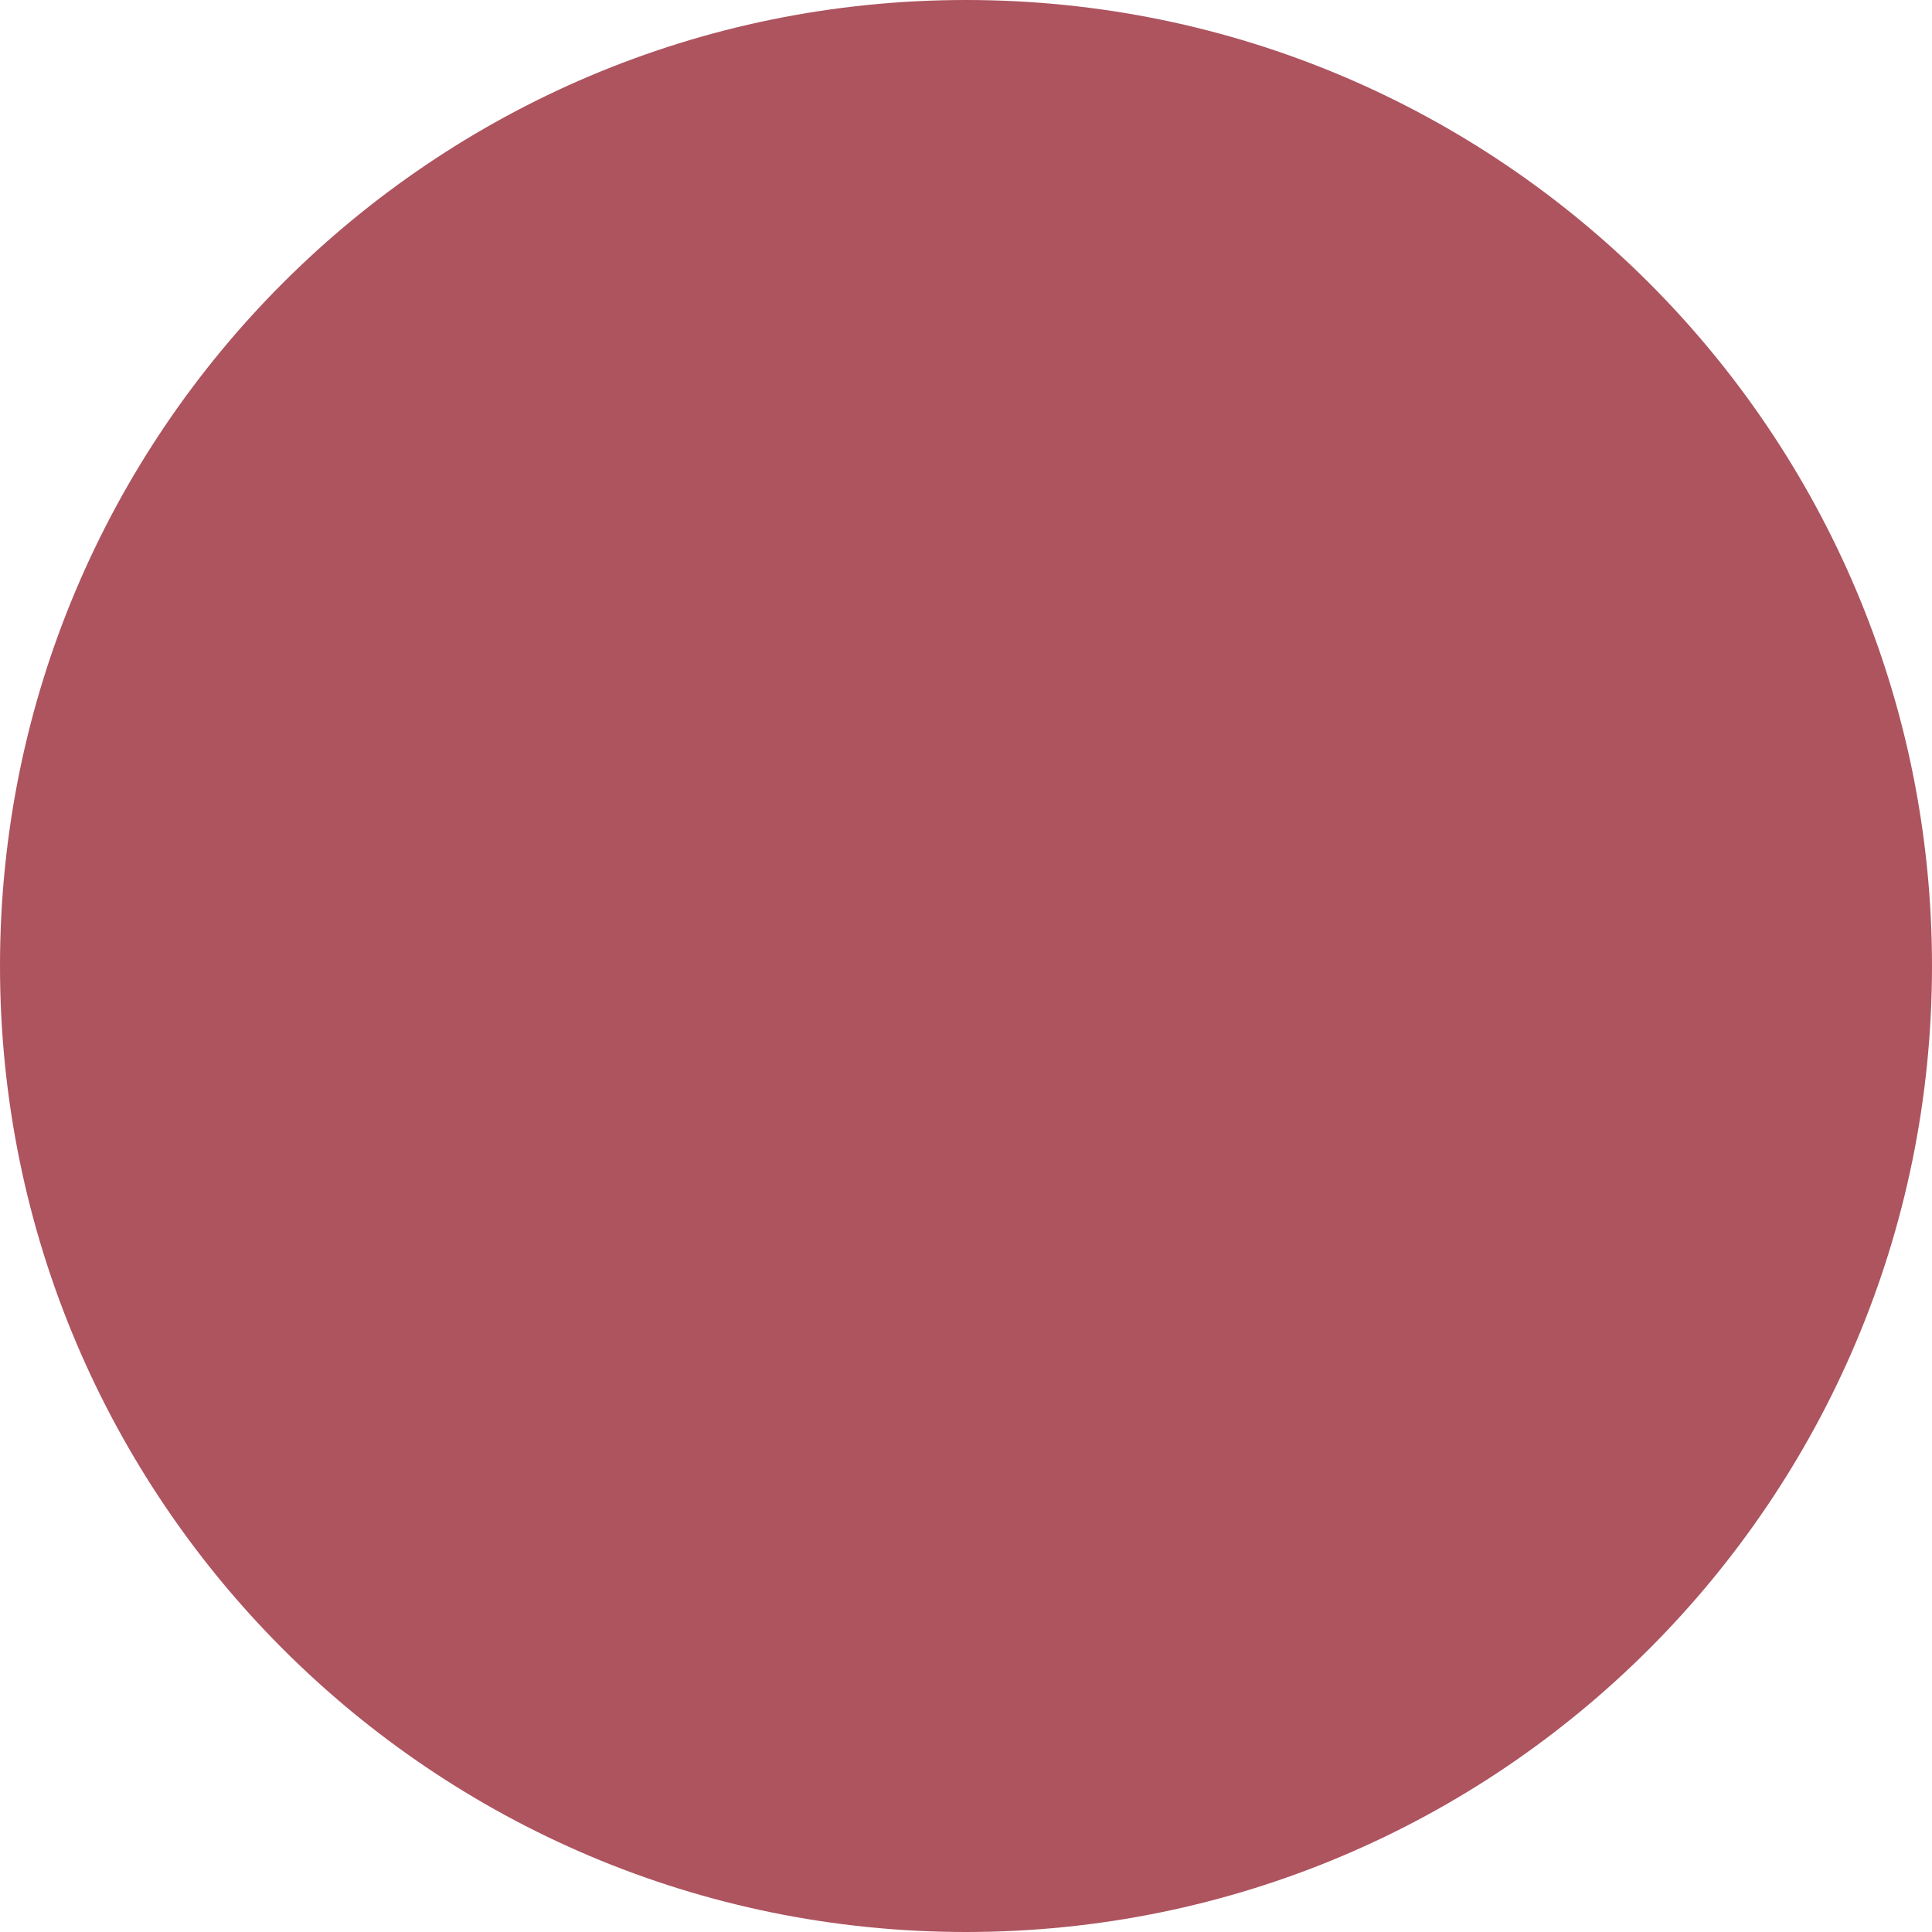
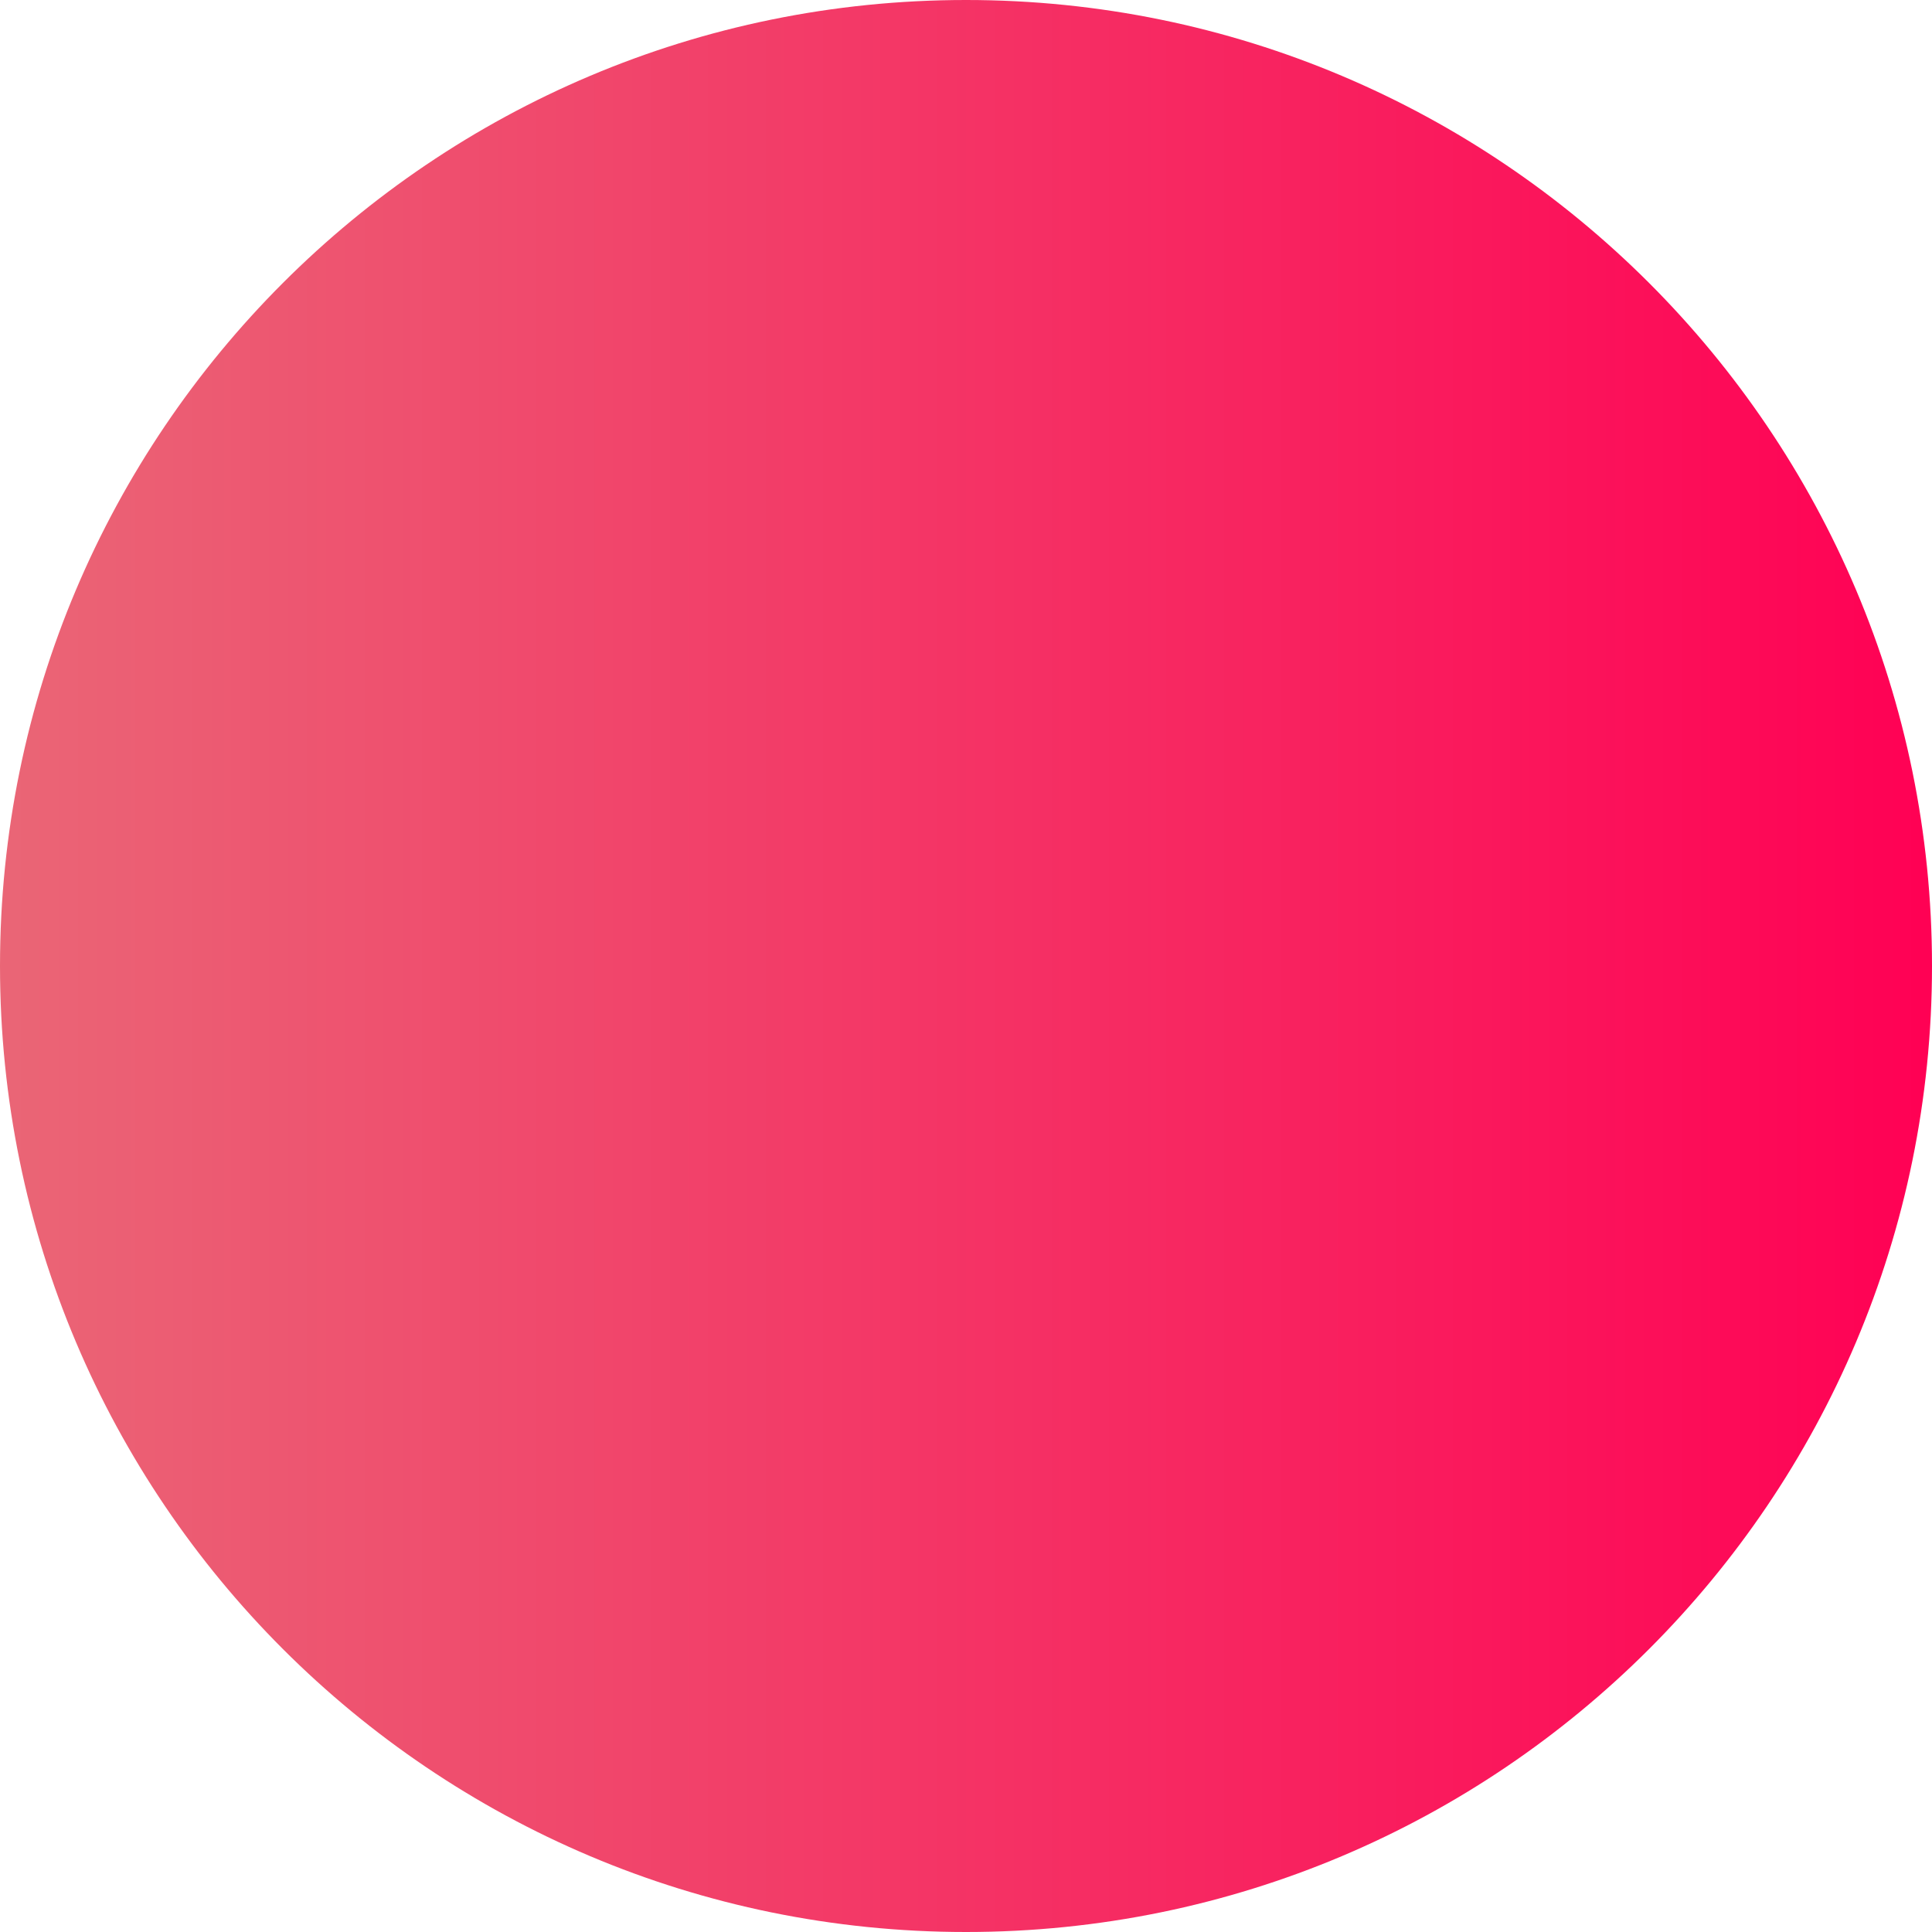
- <svg xmlns="http://www.w3.org/2000/svg" width="8" height="8" viewBox="0 0 8 8" fill="none">
-   <circle cx="4" cy="4" r="4" fill="#ad545f" />
+ <svg xmlns="http://www.w3.org/2000/svg" width="10" height="10" viewBox="0 0 10 10" fill="none">
+   <circle cx="5" cy="5" r="5" fill="url(#paint0_linear)" />
+   <defs>
+     <linearGradient id="paint0_linear" x2="1" gradientUnits="userSpaceOnUse" gradientTransform="scale(10)">
+       <stop stop-color="#EA6676" />
+       <stop offset="1" stop-color="#FF0054" />
+     </linearGradient>
+   </defs>
</svg>
